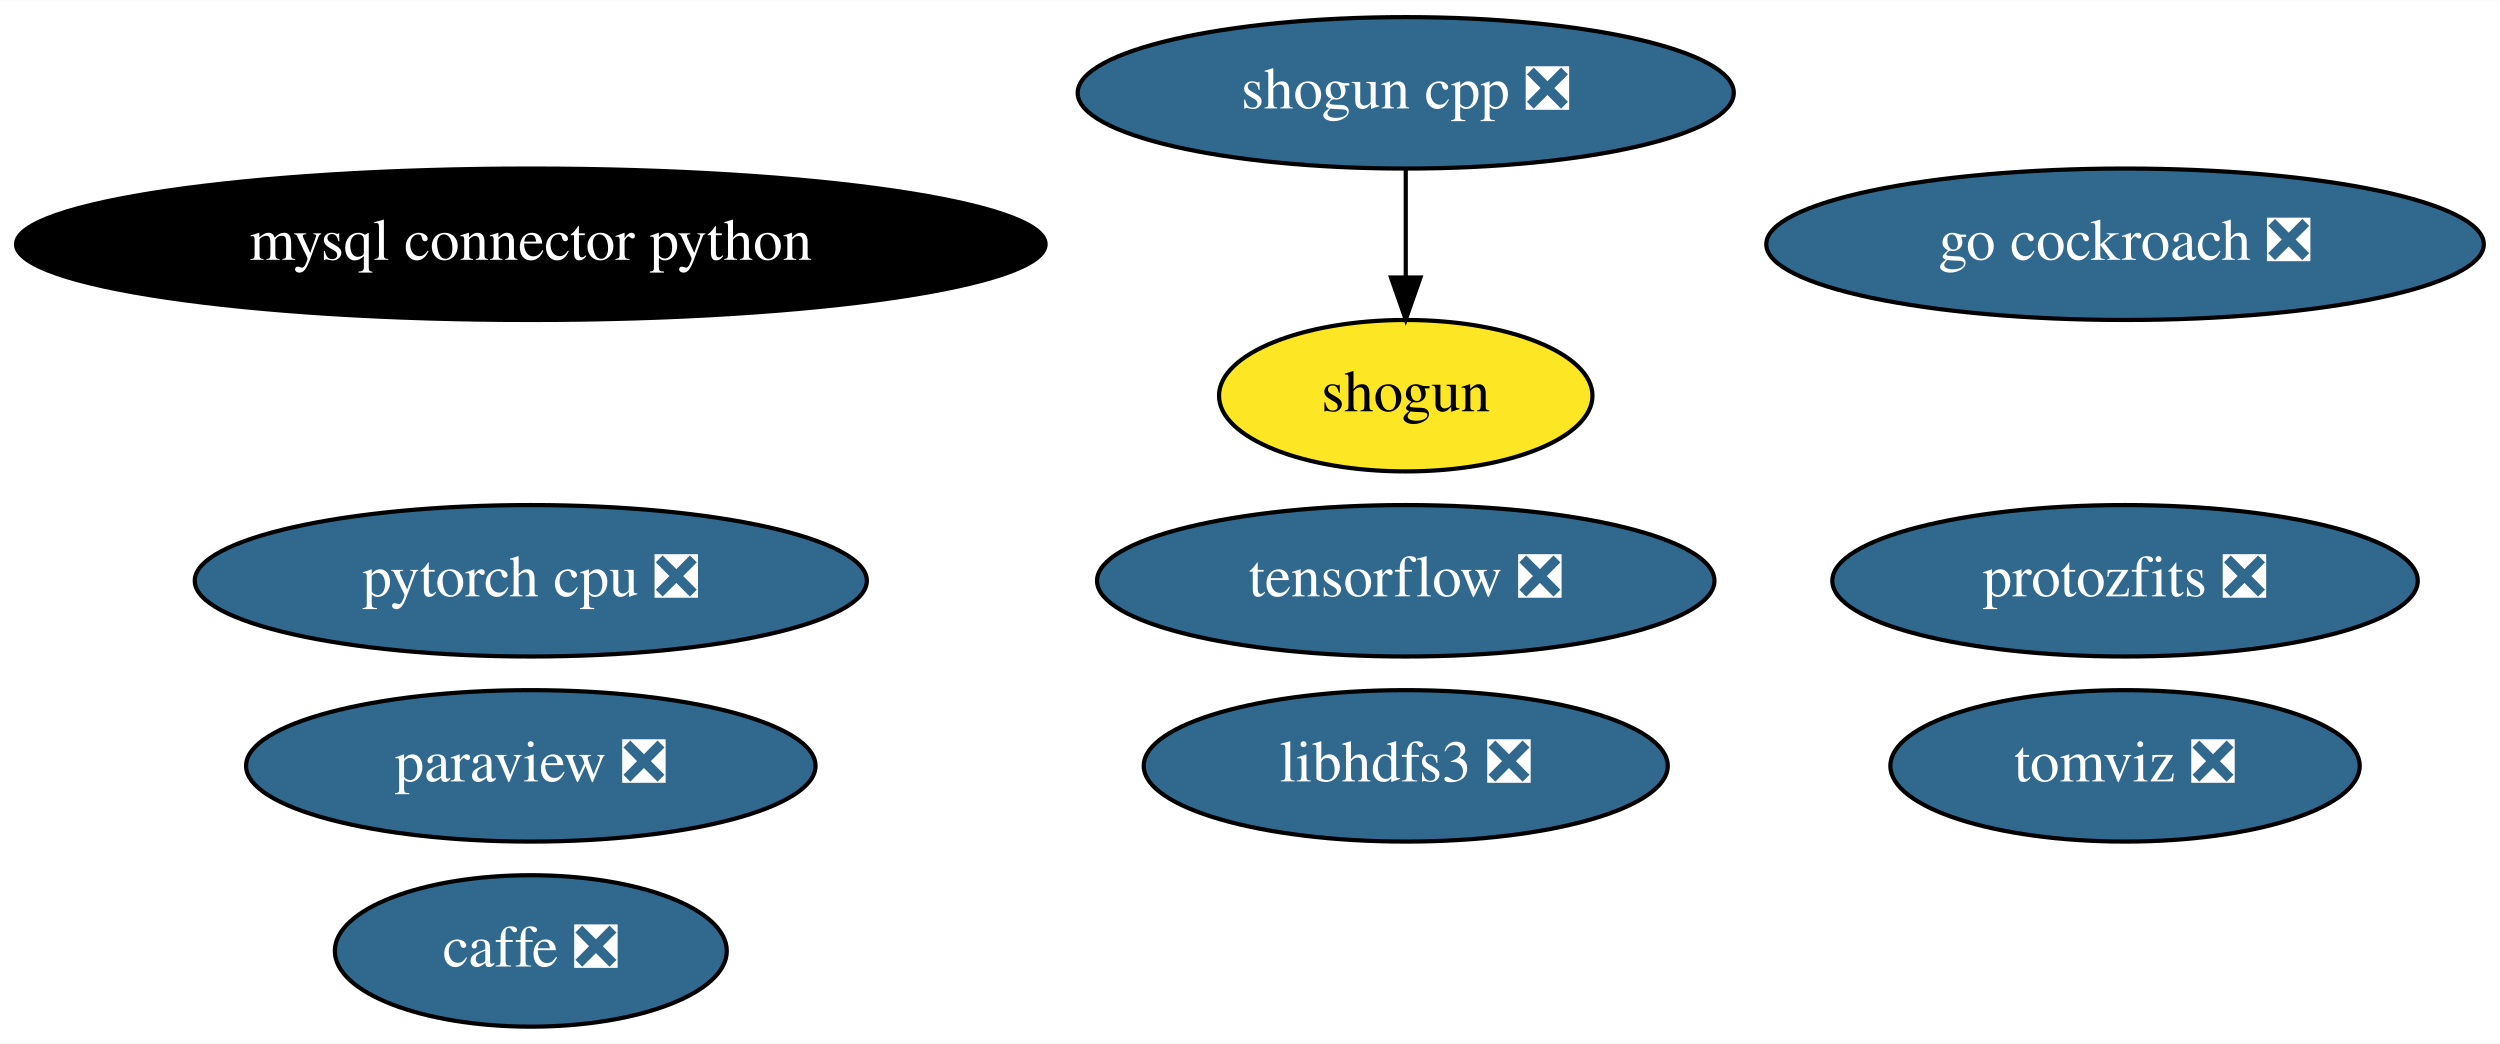
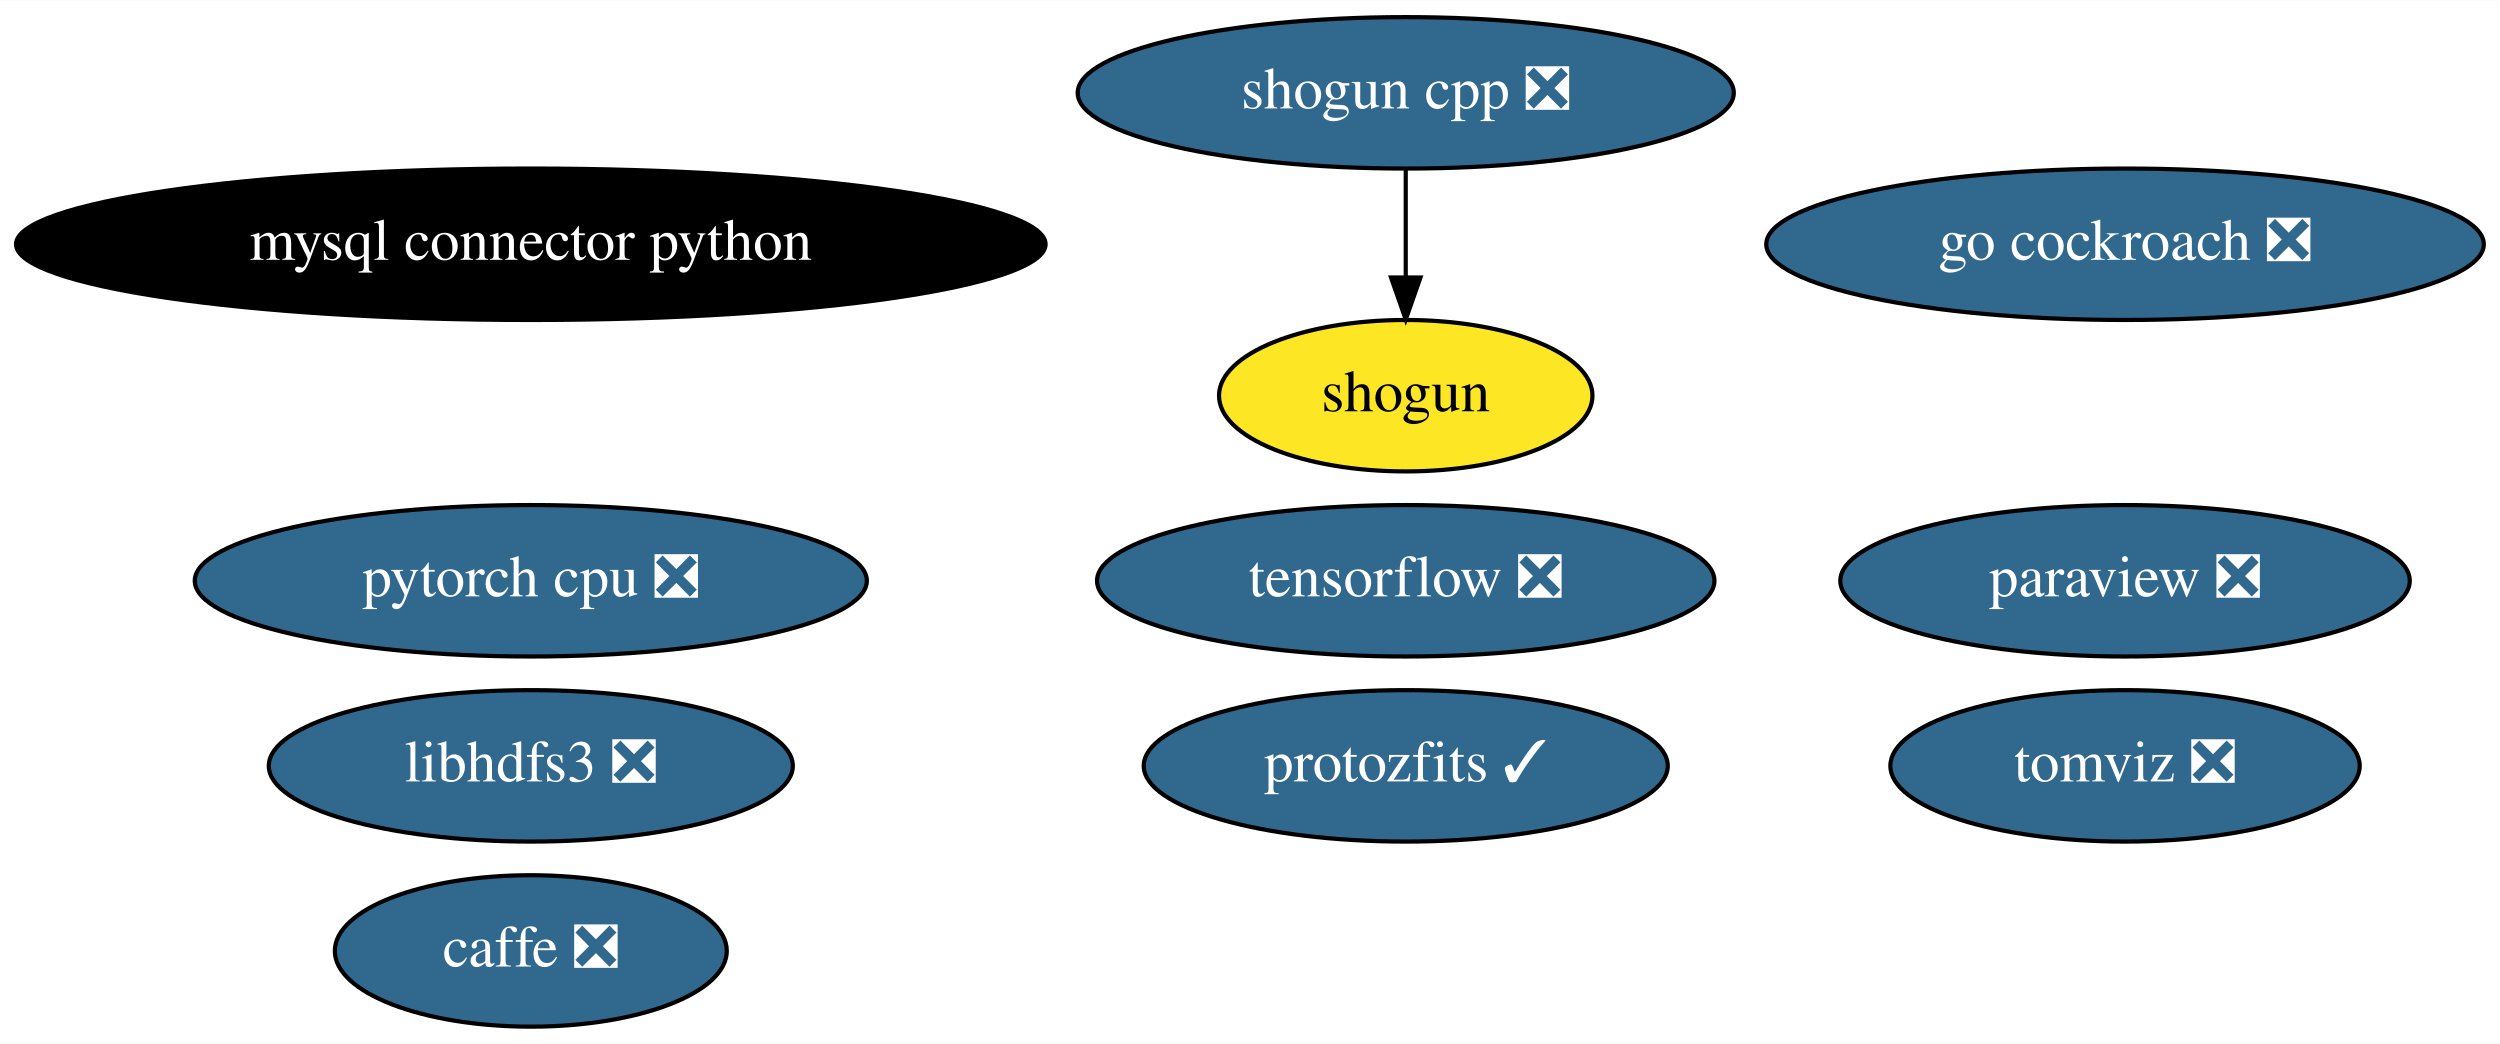
<svg xmlns="http://www.w3.org/2000/svg" xmlns:xlink="http://www.w3.org/1999/xlink" width="594pt" height="248pt" viewBox="0.00 0.00 594.33 248.00">
  <g id="graph0" class="graph" transform="scale(1 1) rotate(0) translate(4 244)">
    <polygon fill="white" stroke="transparent" points="-4,4 -4,-244 590.33,-244 590.33,4 -4,4" />
    <g id="node1" class="node">
      <g id="a_node1">
        <a xlink:href="https://github.com/conda-forge/caffe-feedstock/pull/76" xlink:title="caffe ❎">
          <ellipse fill="#31688e" stroke="black" cx="122.19" cy="-18" rx="46.59" ry="18" />
          <text text-anchor="middle" x="122.19" y="-14.3" font-family="Times,serif" font-size="14.00" fill="white">caffe ❎</text>
        </a>
      </g>
    </g>
    <g id="node2" class="node">
      <g id="a_node2">
        <a xlink:href="https://github.com/conda-forge/mysql-connector-python-feedstock" xlink:title="mysql connector python">
          <ellipse fill="#000000" stroke="black" cx="122.19" cy="-186" rx="122.38" ry="18" />
          <text text-anchor="middle" x="122.19" y="-182.3" font-family="Times,serif" font-size="14.00" fill="white">mysql connector python</text>
        </a>
      </g>
    </g>
    <g id="node3" class="node">
      <g id="a_node3">
        <a xlink:href="https://github.com/conda-forge/paraview-feedstock/pull/137" xlink:title="paraview ❎">
-           <ellipse fill="#31688e" stroke="black" cx="122.19" cy="-62" rx="67.69" ry="18" />
-           <text text-anchor="middle" x="122.19" y="-58.3" font-family="Times,serif" font-size="14.00" fill="white">paraview ❎</text>
+           <ellipse fill="#31688e" stroke="black" cx="501.19" cy="-106" rx="67.69" ry="18" />
+           <text text-anchor="middle" x="501.19" y="-102.3" font-family="Times,serif" font-size="14.00" fill="white">paraview ❎</text>
        </a>
      </g>
    </g>
    <g id="node4" class="node">
      <g id="a_node4">
        <a xlink:href="https://github.com/conda-forge/shogun-feedstock" xlink:title="shogun">
          <ellipse fill="#fde725" stroke="black" cx="330.19" cy="-150" rx="44.39" ry="18" />
          <text text-anchor="middle" x="330.19" y="-146.3" font-family="Times,serif" font-size="14.00">shogun</text>
        </a>
      </g>
    </g>
    <g id="node5" class="node">
      <g id="a_node5">
        <a xlink:href="https://github.com/conda-forge/shogun-cpp-feedstock/pull/49" xlink:title="shogun cpp ❎">
          <ellipse fill="#31688e" stroke="black" cx="330.19" cy="-222" rx="77.99" ry="18" />
          <text text-anchor="middle" x="330.19" y="-218.3" font-family="Times,serif" font-size="14.00" fill="white">shogun cpp ❎</text>
        </a>
      </g>
    </g>
    <g id="edge1" class="edge">
      <path fill="none" stroke="black" d="M330.19,-203.7C330.19,-195.98 330.19,-186.71 330.19,-178.11" />
      <polygon fill="black" stroke="black" points="333.69,-178.1 330.19,-168.1 326.69,-178.1 333.69,-178.1" />
    </g>
    <g id="node6" class="node">
      <g id="a_node6">
        <a xlink:href="https://github.com/conda-forge/tensorflow-feedstock/pull/193" xlink:title="tensorflow ❎">
          <ellipse fill="#31688e" stroke="black" cx="330.19" cy="-106" rx="73.39" ry="18" />
          <text text-anchor="middle" x="330.19" y="-102.3" font-family="Times,serif" font-size="14.00" fill="white">tensorflow ❎</text>
        </a>
      </g>
    </g>
    <g id="node7" class="node">
      <g id="a_node7">
        <a xlink:href="https://github.com/conda-forge/libhdfs3-feedstock/pull/41" xlink:title="libhdfs3 ❎">
-           <ellipse fill="#31688e" stroke="black" cx="330.19" cy="-62" rx="62.29" ry="18" />
-           <text text-anchor="middle" x="330.19" y="-58.3" font-family="Times,serif" font-size="14.00" fill="white">libhdfs3 ❎</text>
+           <ellipse fill="#31688e" stroke="black" cx="122.19" cy="-62" rx="62.29" ry="18" />
+           <text text-anchor="middle" x="122.19" y="-58.3" font-family="Times,serif" font-size="14.00" fill="white">libhdfs3 ❎</text>
        </a>
      </g>
    </g>
    <g id="node8" class="node">
      <g id="a_node8">
        <a xlink:href="https://github.com/conda-forge/pytorch-cpu-feedstock/pull/77" xlink:title="pytorch cpu ❎">
          <ellipse fill="#31688e" stroke="black" cx="122.19" cy="-106" rx="79.89" ry="18" />
          <text text-anchor="middle" x="122.19" y="-102.3" font-family="Times,serif" font-size="14.00" fill="white">pytorch cpu ❎</text>
        </a>
      </g>
    </g>
    <g id="node9" class="node">
      <g id="a_node9">
        <a xlink:href="https://github.com/conda-forge/go-cockroach-feedstock/pull/17" xlink:title="go cockroach ❎">
          <ellipse fill="#31688e" stroke="black" cx="501.19" cy="-186" rx="85.29" ry="18" />
          <text text-anchor="middle" x="501.19" y="-182.3" font-family="Times,serif" font-size="14.00" fill="white">go cockroach ❎</text>
        </a>
      </g>
    </g>
    <g id="node10" class="node">
      <g id="a_node10">
        <a xlink:href="https://github.com/conda-forge/tomviz-feedstock/pull/17" xlink:title="tomviz ❎">
          <ellipse fill="#31688e" stroke="black" cx="501.19" cy="-62" rx="55.79" ry="18" />
          <text text-anchor="middle" x="501.19" y="-58.3" font-family="Times,serif" font-size="14.00" fill="white">tomviz ❎</text>
        </a>
      </g>
    </g>
    <g id="node11" class="node">
      <g id="a_node11">
-         <a xlink:href="https://github.com/conda-forge/protozfits-feedstock/pull/10" xlink:title="protozfits ❎">
-           <ellipse fill="#31688e" stroke="black" cx="501.19" cy="-106" rx="69.59" ry="18" />
-           <text text-anchor="middle" x="501.19" y="-102.3" font-family="Times,serif" font-size="14.00" fill="white">protozfits ❎</text>
+         <a xlink:href="https://github.com/conda-forge/protozfits-feedstock/pull/10" xlink:title="protozfits ✓">
+           <ellipse fill="#31688e" stroke="black" cx="330.19" cy="-62" rx="62.29" ry="18" />
+           <text text-anchor="middle" x="330.19" y="-58.3" font-family="Times,serif" font-size="14.00" fill="white">protozfits ✓</text>
        </a>
      </g>
    </g>
  </g>
</svg>
